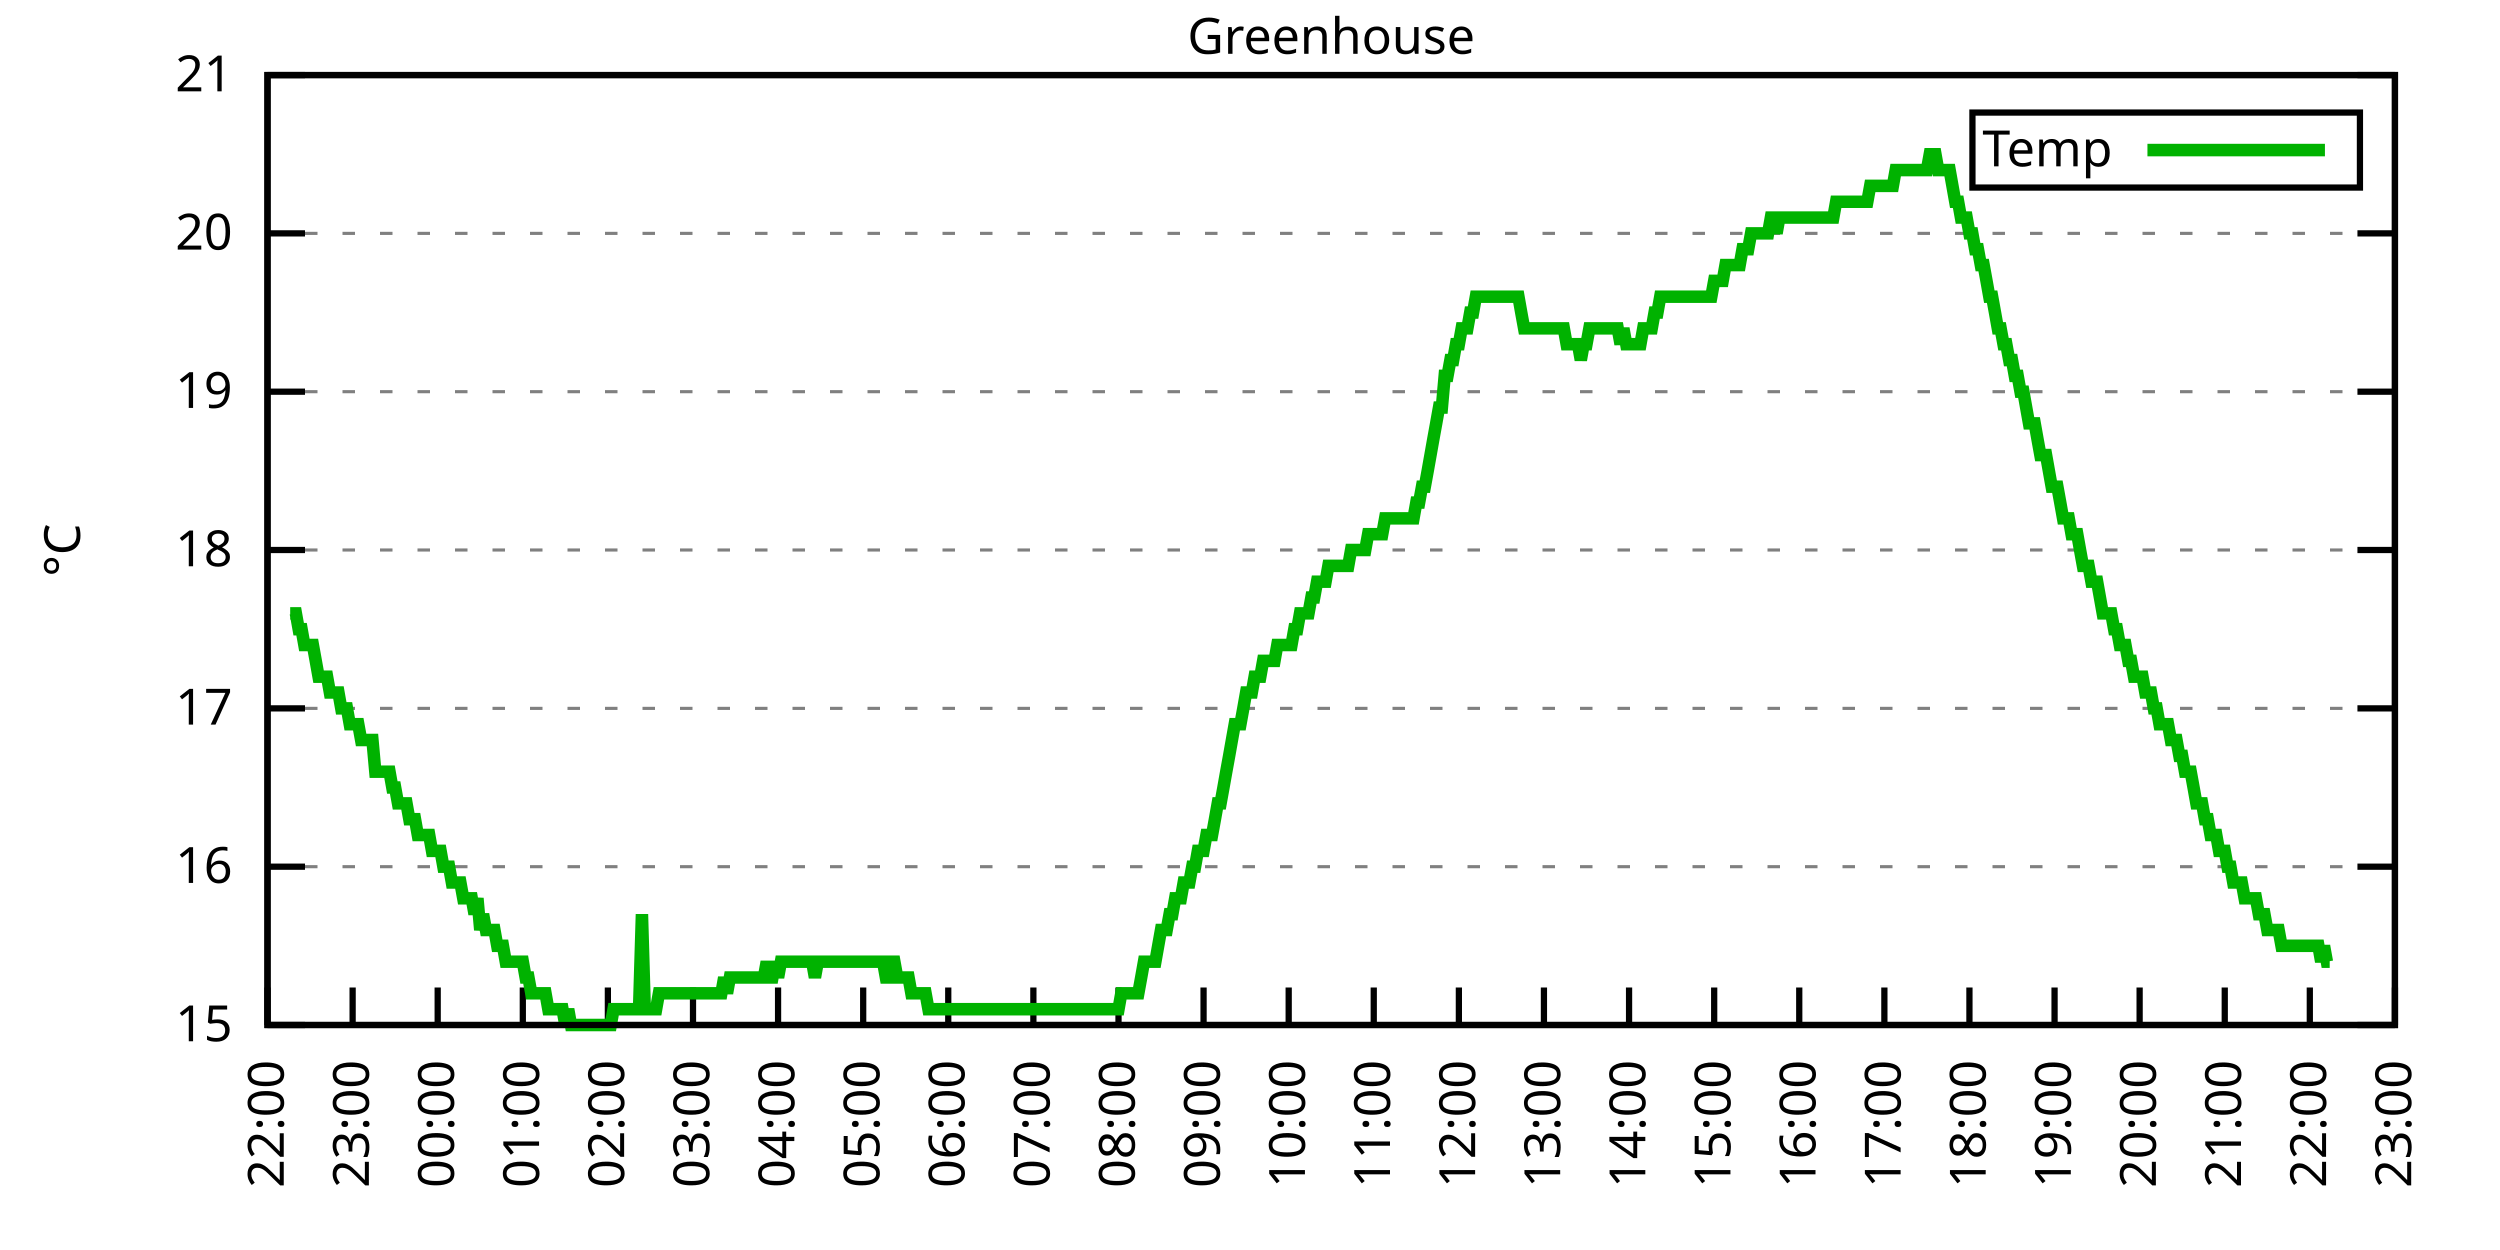
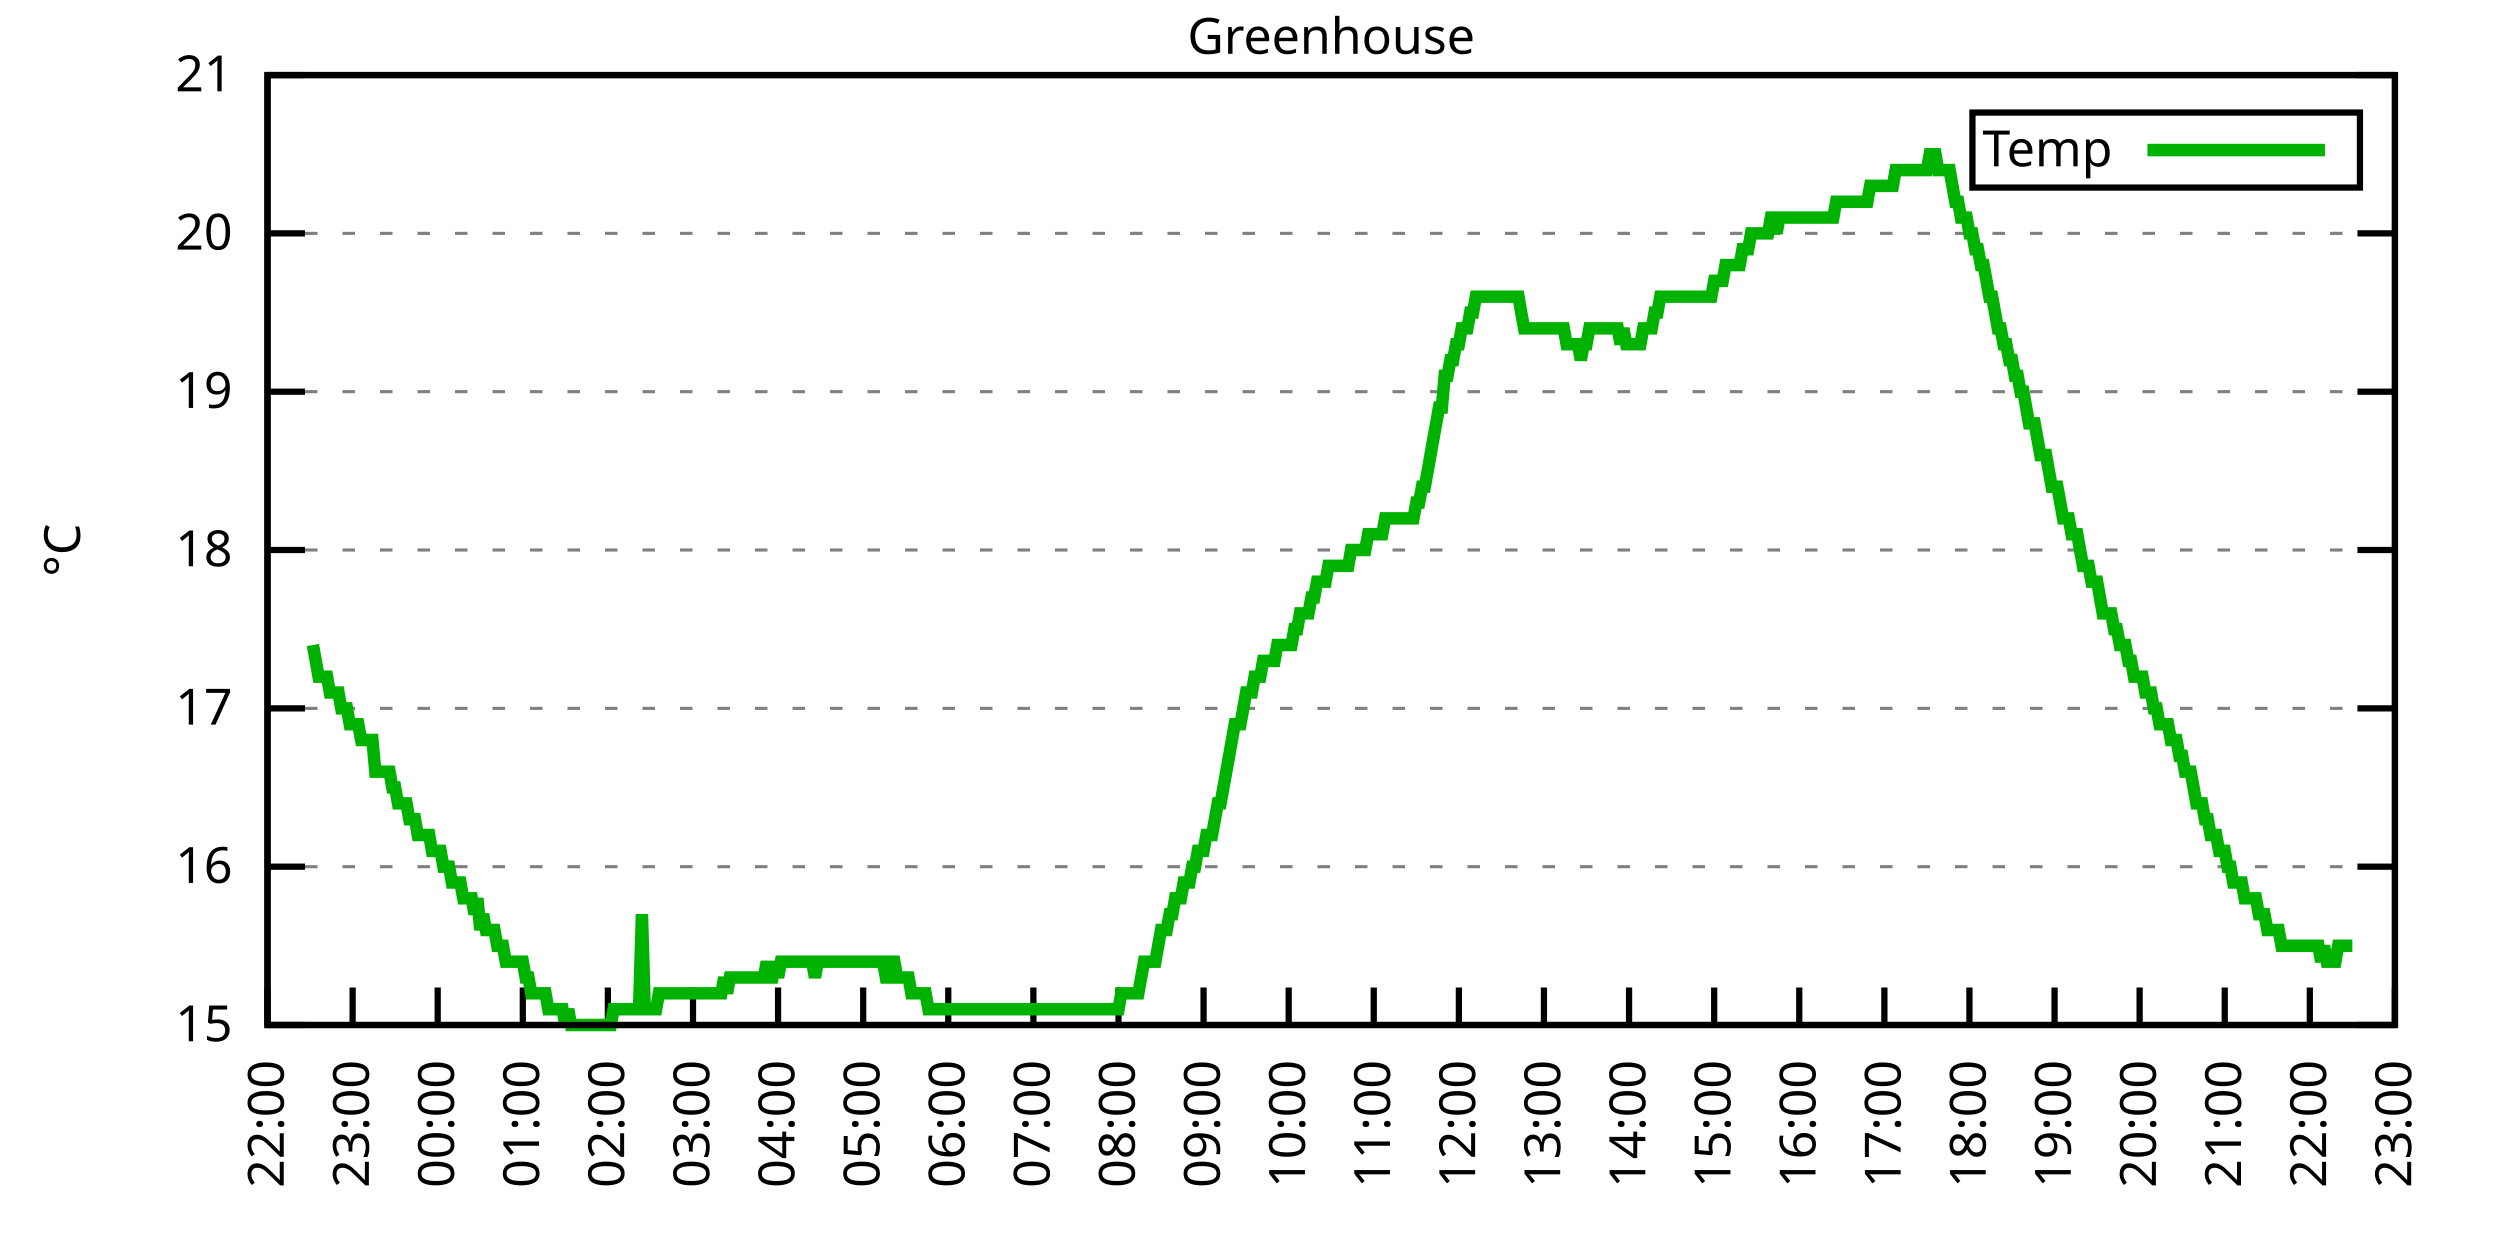
<svg xmlns="http://www.w3.org/2000/svg" xmlns:xlink="http://www.w3.org/1999/xlink" width="400" height="200" viewBox="0 0 400 200">
  <g id="gnuplot_canvas">
    <rect x="0" y="0" width="400" height="200" fill="none" />
    <defs>
      <circle id="gpDot" r="0.5" stroke-width="0.5" stroke="currentColor" />
      <path id="gpPt0" stroke-width="0.333" stroke="currentColor" d="M-1,0 h2 M0,-1 v2" />
      <path id="gpPt1" stroke-width="0.333" stroke="currentColor" d="M-1,-1 L1,1 M1,-1 L-1,1" />
      <path id="gpPt2" stroke-width="0.333" stroke="currentColor" d="M-1,0 L1,0 M0,-1 L0,1 M-1,-1 L1,1 M-1,1 L1,-1" />
      <rect id="gpPt3" stroke-width="0.333" stroke="currentColor" x="-1" y="-1" width="2" height="2" />
      <rect id="gpPt4" stroke-width="0.333" stroke="currentColor" fill="currentColor" x="-1" y="-1" width="2" height="2" />
      <circle id="gpPt5" stroke-width="0.333" stroke="currentColor" cx="0" cy="0" r="1" />
      <use xlink:href="#gpPt5" id="gpPt6" fill="currentColor" stroke="none" />
      <path id="gpPt7" stroke-width="0.333" stroke="currentColor" d="M0,-1.33 L-1.33,0.67 L1.33,0.67 z" />
      <use xlink:href="#gpPt7" id="gpPt8" fill="currentColor" stroke="none" />
      <use xlink:href="#gpPt7" id="gpPt9" stroke="currentColor" transform="rotate(180)" />
      <use xlink:href="#gpPt9" id="gpPt10" fill="currentColor" stroke="none" />
      <use xlink:href="#gpPt3" id="gpPt11" stroke="currentColor" transform="rotate(45)" />
      <use xlink:href="#gpPt11" id="gpPt12" fill="currentColor" stroke="none" />
      <path id="gpPt13" stroke-width="0.333" stroke="currentColor" d="M0,1.330 L1.265,0.411 L0.782,-1.067 L-0.782,-1.076 L-1.265,0.411 z" />
      <use xlink:href="#gpPt13" id="gpPt14" fill="currentColor" stroke="none" />
      <filter id="textbox" filterUnits="objectBoundingBox" x="0" y="0" height="1" width="1">
        <feFlood flood-color="white" flood-opacity="1" result="bgnd" />
        <feComposite in="SourceGraphic" in2="bgnd" operator="atop" />
      </filter>
      <filter id="greybox" filterUnits="objectBoundingBox" x="0" y="0" height="1" width="1">
        <feFlood flood-color="lightgrey" flood-opacity="1" result="grey" />
        <feComposite in="SourceGraphic" in2="grey" operator="atop" />
      </filter>
    </defs>
    <g fill="none" color="white" stroke="currentColor" stroke-width="1.00" stroke-linecap="butt" stroke-linejoin="miter">
</g>
    <g fill="none" color="black" stroke="currentColor" stroke-width="1.00" stroke-linecap="butt" stroke-linejoin="miter">
      <g stroke="none" shape-rendering="crispEdges">
        <polygon fill="rgb(255, 255, 255)" points="42.80,164.00 383.18,164.00 383.18,12.02 42.80,12.02 " />
      </g>
    </g>
    <g fill="none" color="black" stroke="currentColor" stroke-width="1.00" stroke-linecap="butt" stroke-linejoin="miter">
</g>
    <g fill="none" color="black" stroke="black" stroke-width="0.50" stroke-linecap="butt" stroke-linejoin="miter">
</g>
    <g fill="none" color="gray" stroke="currentColor" stroke-width="0.50" stroke-linecap="butt" stroke-linejoin="miter">
      <path stroke="gray" stroke-dasharray="2,4" class="gridline" d="M42.80,164.00 L383.19,164.00  " />
    </g>
    <g fill="none" color="gray" stroke="gray" stroke-width="1.00" stroke-linecap="butt" stroke-linejoin="miter">
</g>
    <g fill="none" color="black" stroke="currentColor" stroke-width="1.00" stroke-linecap="butt" stroke-linejoin="miter">
      <path stroke="black" d="M42.80,164.00 L48.80,164.00 M383.19,164.00 L377.19,164.00  " />
      <g transform="translate(37.20,166.60)" stroke="none" fill="black" font-family="Sans" font-size="8.00" text-anchor="end">
        <text>
          <tspan font-family="Sans"> 15</tspan>
        </text>
      </g>
    </g>
    <g fill="none" color="black" stroke="currentColor" stroke-width="1.00" stroke-linecap="butt" stroke-linejoin="miter">
</g>
    <g fill="none" color="black" stroke="black" stroke-width="0.50" stroke-linecap="butt" stroke-linejoin="miter">
</g>
    <g fill="none" color="gray" stroke="currentColor" stroke-width="0.50" stroke-linecap="butt" stroke-linejoin="miter">
      <path stroke="gray" stroke-dasharray="2,4" class="gridline" d="M42.80,138.67 L383.19,138.67  " />
    </g>
    <g fill="none" color="gray" stroke="gray" stroke-width="1.00" stroke-linecap="butt" stroke-linejoin="miter">
</g>
    <g fill="none" color="black" stroke="currentColor" stroke-width="1.00" stroke-linecap="butt" stroke-linejoin="miter">
      <path stroke="black" d="M42.80,138.67 L48.80,138.67 M383.19,138.67 L377.19,138.67  " />
      <g transform="translate(37.20,141.27)" stroke="none" fill="black" font-family="Sans" font-size="8.00" text-anchor="end">
        <text>
          <tspan font-family="Sans"> 16</tspan>
        </text>
      </g>
    </g>
    <g fill="none" color="black" stroke="currentColor" stroke-width="1.00" stroke-linecap="butt" stroke-linejoin="miter">
</g>
    <g fill="none" color="black" stroke="black" stroke-width="0.50" stroke-linecap="butt" stroke-linejoin="miter">
</g>
    <g fill="none" color="gray" stroke="currentColor" stroke-width="0.50" stroke-linecap="butt" stroke-linejoin="miter">
      <path stroke="gray" stroke-dasharray="2,4" class="gridline" d="M42.80,113.34 L383.19,113.34  " />
    </g>
    <g fill="none" color="gray" stroke="gray" stroke-width="1.00" stroke-linecap="butt" stroke-linejoin="miter">
</g>
    <g fill="none" color="black" stroke="currentColor" stroke-width="1.00" stroke-linecap="butt" stroke-linejoin="miter">
      <path stroke="black" d="M42.80,113.34 L48.80,113.34 M383.19,113.34 L377.19,113.34  " />
      <g transform="translate(37.20,115.94)" stroke="none" fill="black" font-family="Sans" font-size="8.00" text-anchor="end">
        <text>
          <tspan font-family="Sans"> 17</tspan>
        </text>
      </g>
    </g>
    <g fill="none" color="black" stroke="currentColor" stroke-width="1.00" stroke-linecap="butt" stroke-linejoin="miter">
</g>
    <g fill="none" color="black" stroke="black" stroke-width="0.50" stroke-linecap="butt" stroke-linejoin="miter">
</g>
    <g fill="none" color="gray" stroke="currentColor" stroke-width="0.50" stroke-linecap="butt" stroke-linejoin="miter">
      <path stroke="gray" stroke-dasharray="2,4" class="gridline" d="M42.80,88.00 L383.19,88.00  " />
    </g>
    <g fill="none" color="gray" stroke="gray" stroke-width="1.00" stroke-linecap="butt" stroke-linejoin="miter">
</g>
    <g fill="none" color="black" stroke="currentColor" stroke-width="1.00" stroke-linecap="butt" stroke-linejoin="miter">
      <path stroke="black" d="M42.80,88.00 L48.80,88.00 M383.19,88.00 L377.19,88.00  " />
      <g transform="translate(37.20,90.60)" stroke="none" fill="black" font-family="Sans" font-size="8.00" text-anchor="end">
        <text>
          <tspan font-family="Sans"> 18</tspan>
        </text>
      </g>
    </g>
    <g fill="none" color="black" stroke="currentColor" stroke-width="1.00" stroke-linecap="butt" stroke-linejoin="miter">
</g>
    <g fill="none" color="black" stroke="black" stroke-width="0.50" stroke-linecap="butt" stroke-linejoin="miter">
</g>
    <g fill="none" color="gray" stroke="currentColor" stroke-width="0.50" stroke-linecap="butt" stroke-linejoin="miter">
      <path stroke="gray" stroke-dasharray="2,4" class="gridline" d="M42.80,62.67 L383.19,62.67  " />
    </g>
    <g fill="none" color="gray" stroke="gray" stroke-width="1.00" stroke-linecap="butt" stroke-linejoin="miter">
</g>
    <g fill="none" color="black" stroke="currentColor" stroke-width="1.00" stroke-linecap="butt" stroke-linejoin="miter">
      <path stroke="black" d="M42.80,62.67 L48.80,62.67 M383.19,62.67 L377.19,62.67  " />
      <g transform="translate(37.20,65.27)" stroke="none" fill="black" font-family="Sans" font-size="8.00" text-anchor="end">
        <text>
          <tspan font-family="Sans"> 19</tspan>
        </text>
      </g>
    </g>
    <g fill="none" color="black" stroke="currentColor" stroke-width="1.00" stroke-linecap="butt" stroke-linejoin="miter">
</g>
    <g fill="none" color="black" stroke="black" stroke-width="0.50" stroke-linecap="butt" stroke-linejoin="miter">
</g>
    <g fill="none" color="gray" stroke="currentColor" stroke-width="0.50" stroke-linecap="butt" stroke-linejoin="miter">
      <path stroke="gray" stroke-dasharray="2,4" class="gridline" d="M42.80,37.34 L383.19,37.34  " />
    </g>
    <g fill="none" color="gray" stroke="gray" stroke-width="1.00" stroke-linecap="butt" stroke-linejoin="miter">
</g>
    <g fill="none" color="black" stroke="currentColor" stroke-width="1.00" stroke-linecap="butt" stroke-linejoin="miter">
      <path stroke="black" d="M42.80,37.34 L48.80,37.34 M383.19,37.34 L377.19,37.34  " />
      <g transform="translate(37.20,39.94)" stroke="none" fill="black" font-family="Sans" font-size="8.00" text-anchor="end">
        <text>
          <tspan font-family="Sans"> 20</tspan>
        </text>
      </g>
    </g>
    <g fill="none" color="black" stroke="currentColor" stroke-width="1.00" stroke-linecap="butt" stroke-linejoin="miter">
</g>
    <g fill="none" color="black" stroke="black" stroke-width="0.50" stroke-linecap="butt" stroke-linejoin="miter">
</g>
    <g fill="none" color="gray" stroke="currentColor" stroke-width="0.50" stroke-linecap="butt" stroke-linejoin="miter">
      <path stroke="gray" stroke-dasharray="2,4" class="gridline" d="M42.80,12.01 L383.19,12.01  " />
    </g>
    <g fill="none" color="gray" stroke="gray" stroke-width="1.00" stroke-linecap="butt" stroke-linejoin="miter">
</g>
    <g fill="none" color="black" stroke="currentColor" stroke-width="1.00" stroke-linecap="butt" stroke-linejoin="miter">
      <path stroke="black" d="M42.80,12.01 L48.80,12.01 M383.19,12.01 L377.19,12.01  " />
      <g transform="translate(37.20,14.61)" stroke="none" fill="black" font-family="Sans" font-size="8.00" text-anchor="end">
        <text>
          <tspan font-family="Sans"> 21</tspan>
        </text>
      </g>
    </g>
    <g fill="none" color="black" stroke="currentColor" stroke-width="1.00" stroke-linecap="butt" stroke-linejoin="miter">
      <path stroke="black" d="M42.80,164.00 L42.80,158.00  " />
      <g transform="translate(45.40,169.60) rotate(270.00)" stroke="none" fill="black" font-family="Sans" font-size="8.00" text-anchor="end">
        <text>
          <tspan font-family="Sans">22:00</tspan>
        </text>
      </g>
    </g>
    <g fill="none" color="black" stroke="currentColor" stroke-width="1.00" stroke-linecap="butt" stroke-linejoin="miter">
      <path stroke="black" d="M56.42,164.00 L56.42,158.00  " />
      <g transform="translate(59.02,169.60) rotate(270.00)" stroke="none" fill="black" font-family="Sans" font-size="8.00" text-anchor="end">
        <text>
          <tspan font-family="Sans">23:00</tspan>
        </text>
      </g>
    </g>
    <g fill="none" color="black" stroke="currentColor" stroke-width="1.00" stroke-linecap="butt" stroke-linejoin="miter">
      <path stroke="black" d="M70.03,164.00 L70.03,158.00  " />
      <g transform="translate(72.63,169.60) rotate(270.00)" stroke="none" fill="black" font-family="Sans" font-size="8.00" text-anchor="end">
        <text>
          <tspan font-family="Sans">00:00</tspan>
        </text>
      </g>
    </g>
    <g fill="none" color="black" stroke="currentColor" stroke-width="1.00" stroke-linecap="butt" stroke-linejoin="miter">
      <path stroke="black" d="M83.65,164.00 L83.65,158.00  " />
      <g transform="translate(86.25,169.60) rotate(270.00)" stroke="none" fill="black" font-family="Sans" font-size="8.00" text-anchor="end">
        <text>
          <tspan font-family="Sans">01:00</tspan>
        </text>
      </g>
    </g>
    <g fill="none" color="black" stroke="currentColor" stroke-width="1.00" stroke-linecap="butt" stroke-linejoin="miter">
      <path stroke="black" d="M97.26,164.00 L97.26,158.00  " />
      <g transform="translate(99.86,169.60) rotate(270.00)" stroke="none" fill="black" font-family="Sans" font-size="8.00" text-anchor="end">
        <text>
          <tspan font-family="Sans">02:00</tspan>
        </text>
      </g>
    </g>
    <g fill="none" color="black" stroke="currentColor" stroke-width="1.00" stroke-linecap="butt" stroke-linejoin="miter">
      <path stroke="black" d="M110.88,164.00 L110.88,158.00  " />
      <g transform="translate(113.48,169.60) rotate(270.00)" stroke="none" fill="black" font-family="Sans" font-size="8.00" text-anchor="end">
        <text>
          <tspan font-family="Sans">03:00</tspan>
        </text>
      </g>
    </g>
    <g fill="none" color="black" stroke="currentColor" stroke-width="1.00" stroke-linecap="butt" stroke-linejoin="miter">
      <path stroke="black" d="M124.49,164.00 L124.49,158.00  " />
      <g transform="translate(127.09,169.60) rotate(270.00)" stroke="none" fill="black" font-family="Sans" font-size="8.00" text-anchor="end">
        <text>
          <tspan font-family="Sans">04:00</tspan>
        </text>
      </g>
    </g>
    <g fill="none" color="black" stroke="currentColor" stroke-width="1.00" stroke-linecap="butt" stroke-linejoin="miter">
      <path stroke="black" d="M138.11,164.00 L138.11,158.00  " />
      <g transform="translate(140.71,169.60) rotate(270.00)" stroke="none" fill="black" font-family="Sans" font-size="8.00" text-anchor="end">
        <text>
          <tspan font-family="Sans">05:00</tspan>
        </text>
      </g>
    </g>
    <g fill="none" color="black" stroke="currentColor" stroke-width="1.00" stroke-linecap="butt" stroke-linejoin="miter">
      <path stroke="black" d="M151.72,164.00 L151.72,158.00  " />
      <g transform="translate(154.32,169.60) rotate(270.00)" stroke="none" fill="black" font-family="Sans" font-size="8.00" text-anchor="end">
        <text>
          <tspan font-family="Sans">06:00</tspan>
        </text>
      </g>
    </g>
    <g fill="none" color="black" stroke="currentColor" stroke-width="1.00" stroke-linecap="butt" stroke-linejoin="miter">
      <path stroke="black" d="M165.34,164.00 L165.34,158.00  " />
      <g transform="translate(167.94,169.60) rotate(270.00)" stroke="none" fill="black" font-family="Sans" font-size="8.00" text-anchor="end">
        <text>
          <tspan font-family="Sans">07:00</tspan>
        </text>
      </g>
    </g>
    <g fill="none" color="black" stroke="currentColor" stroke-width="1.00" stroke-linecap="butt" stroke-linejoin="miter">
      <path stroke="black" d="M178.96,164.00 L178.96,158.00  " />
      <g transform="translate(181.56,169.60) rotate(270.00)" stroke="none" fill="black" font-family="Sans" font-size="8.00" text-anchor="end">
        <text>
          <tspan font-family="Sans">08:00</tspan>
        </text>
      </g>
    </g>
    <g fill="none" color="black" stroke="currentColor" stroke-width="1.00" stroke-linecap="butt" stroke-linejoin="miter">
      <path stroke="black" d="M192.57,164.00 L192.57,158.00  " />
      <g transform="translate(195.17,169.60) rotate(270.00)" stroke="none" fill="black" font-family="Sans" font-size="8.00" text-anchor="end">
        <text>
          <tspan font-family="Sans">09:00</tspan>
        </text>
      </g>
    </g>
    <g fill="none" color="black" stroke="currentColor" stroke-width="1.00" stroke-linecap="butt" stroke-linejoin="miter">
      <path stroke="black" d="M206.19,164.00 L206.19,158.00  " />
      <g transform="translate(208.79,169.60) rotate(270.00)" stroke="none" fill="black" font-family="Sans" font-size="8.00" text-anchor="end">
        <text>
          <tspan font-family="Sans">10:00</tspan>
        </text>
      </g>
    </g>
    <g fill="none" color="black" stroke="currentColor" stroke-width="1.00" stroke-linecap="butt" stroke-linejoin="miter">
      <path stroke="black" d="M219.80,164.00 L219.80,158.00  " />
      <g transform="translate(222.40,169.60) rotate(270.00)" stroke="none" fill="black" font-family="Sans" font-size="8.00" text-anchor="end">
        <text>
          <tspan font-family="Sans">11:00</tspan>
        </text>
      </g>
    </g>
    <g fill="none" color="black" stroke="currentColor" stroke-width="1.00" stroke-linecap="butt" stroke-linejoin="miter">
      <path stroke="black" d="M233.42,164.00 L233.42,158.00  " />
      <g transform="translate(236.02,169.60) rotate(270.00)" stroke="none" fill="black" font-family="Sans" font-size="8.00" text-anchor="end">
        <text>
          <tspan font-family="Sans">12:00</tspan>
        </text>
      </g>
    </g>
    <g fill="none" color="black" stroke="currentColor" stroke-width="1.00" stroke-linecap="butt" stroke-linejoin="miter">
      <path stroke="black" d="M247.03,164.00 L247.03,158.00  " />
      <g transform="translate(249.63,169.60) rotate(270.00)" stroke="none" fill="black" font-family="Sans" font-size="8.00" text-anchor="end">
        <text>
          <tspan font-family="Sans">13:00</tspan>
        </text>
      </g>
    </g>
    <g fill="none" color="black" stroke="currentColor" stroke-width="1.00" stroke-linecap="butt" stroke-linejoin="miter">
      <path stroke="black" d="M260.65,164.00 L260.65,158.00  " />
      <g transform="translate(263.25,169.60) rotate(270.00)" stroke="none" fill="black" font-family="Sans" font-size="8.00" text-anchor="end">
        <text>
          <tspan font-family="Sans">14:00</tspan>
        </text>
      </g>
    </g>
    <g fill="none" color="black" stroke="currentColor" stroke-width="1.00" stroke-linecap="butt" stroke-linejoin="miter">
      <path stroke="black" d="M274.27,164.00 L274.27,158.00  " />
      <g transform="translate(276.87,169.60) rotate(270.00)" stroke="none" fill="black" font-family="Sans" font-size="8.00" text-anchor="end">
        <text>
          <tspan font-family="Sans">15:00</tspan>
        </text>
      </g>
    </g>
    <g fill="none" color="black" stroke="currentColor" stroke-width="1.00" stroke-linecap="butt" stroke-linejoin="miter">
      <path stroke="black" d="M287.88,164.00 L287.88,158.00  " />
      <g transform="translate(290.48,169.60) rotate(270.00)" stroke="none" fill="black" font-family="Sans" font-size="8.00" text-anchor="end">
        <text>
          <tspan font-family="Sans">16:00</tspan>
        </text>
      </g>
    </g>
    <g fill="none" color="black" stroke="currentColor" stroke-width="1.00" stroke-linecap="butt" stroke-linejoin="miter">
      <path stroke="black" d="M301.50,164.00 L301.50,158.00  " />
      <g transform="translate(304.10,169.60) rotate(270.00)" stroke="none" fill="black" font-family="Sans" font-size="8.00" text-anchor="end">
        <text>
          <tspan font-family="Sans">17:00</tspan>
        </text>
      </g>
    </g>
    <g fill="none" color="black" stroke="currentColor" stroke-width="1.00" stroke-linecap="butt" stroke-linejoin="miter">
      <path stroke="black" d="M315.11,164.00 L315.11,158.00  " />
      <g transform="translate(317.71,169.60) rotate(270.00)" stroke="none" fill="black" font-family="Sans" font-size="8.00" text-anchor="end">
        <text>
          <tspan font-family="Sans">18:00</tspan>
        </text>
      </g>
    </g>
    <g fill="none" color="black" stroke="currentColor" stroke-width="1.00" stroke-linecap="butt" stroke-linejoin="miter">
      <path stroke="black" d="M328.73,164.00 L328.73,158.00  " />
      <g transform="translate(331.33,169.60) rotate(270.00)" stroke="none" fill="black" font-family="Sans" font-size="8.00" text-anchor="end">
        <text>
          <tspan font-family="Sans">19:00</tspan>
        </text>
      </g>
    </g>
    <g fill="none" color="black" stroke="currentColor" stroke-width="1.00" stroke-linecap="butt" stroke-linejoin="miter">
      <path stroke="black" d="M342.34,164.00 L342.34,158.00  " />
      <g transform="translate(344.94,169.60) rotate(270.00)" stroke="none" fill="black" font-family="Sans" font-size="8.00" text-anchor="end">
        <text>
          <tspan font-family="Sans">20:00</tspan>
        </text>
      </g>
    </g>
    <g fill="none" color="black" stroke="currentColor" stroke-width="1.00" stroke-linecap="butt" stroke-linejoin="miter">
      <path stroke="black" d="M355.96,164.00 L355.96,158.00  " />
      <g transform="translate(358.56,169.60) rotate(270.00)" stroke="none" fill="black" font-family="Sans" font-size="8.00" text-anchor="end">
        <text>
          <tspan font-family="Sans">21:00</tspan>
        </text>
      </g>
    </g>
    <g fill="none" color="black" stroke="currentColor" stroke-width="1.00" stroke-linecap="butt" stroke-linejoin="miter">
      <path stroke="black" d="M369.57,164.00 L369.57,158.00  " />
      <g transform="translate(372.17,169.60) rotate(270.00)" stroke="none" fill="black" font-family="Sans" font-size="8.00" text-anchor="end">
        <text>
          <tspan font-family="Sans">22:00</tspan>
        </text>
      </g>
    </g>
    <g fill="none" color="black" stroke="currentColor" stroke-width="1.00" stroke-linecap="butt" stroke-linejoin="miter">
      <path stroke="black" d="M383.19,164.00 L383.19,158.00  " />
      <g transform="translate(385.79,169.60) rotate(270.00)" stroke="none" fill="black" font-family="Sans" font-size="8.00" text-anchor="end">
        <text>
          <tspan font-family="Sans">23:00</tspan>
        </text>
      </g>
    </g>
    <g fill="none" color="black" stroke="currentColor" stroke-width="1.00" stroke-linecap="butt" stroke-linejoin="miter">
</g>
    <g fill="none" color="black" stroke="currentColor" stroke-width="1.00" stroke-linecap="butt" stroke-linejoin="miter">
      <path stroke="black" d="M42.80,12.01 L42.80,164.00 L383.19,164.00 L383.19,12.01 L42.80,12.01 Z  " />
    </g>
    <g fill="none" color="black" stroke="currentColor" stroke-width="1.00" stroke-linecap="butt" stroke-linejoin="miter">
</g>
    <g fill="none" color="black" stroke="currentColor" stroke-width="1.00" stroke-linecap="butt" stroke-linejoin="miter">
      <path stroke="black" d="M315.59,30.01 L315.59,18.01 L377.59,18.01 L377.59,30.01 L315.59,30.01 Z  " />
    </g>
    <g id="Greenhouse_plot_1">
      <g fill="none" color="white" stroke="black" stroke-width="2.00" stroke-linecap="butt" stroke-linejoin="miter">
</g>
      <g fill="none" color="black" stroke="currentColor" stroke-width="2.00" stroke-linecap="butt" stroke-linejoin="miter">
        <g transform="translate(337.99,26.61)" stroke="none" fill="black" font-family="Sans" font-size="8.00" text-anchor="end">
          <text>
            <tspan font-family="Sans">Temp</tspan>
          </text>
        </g>
      </g>
      <g fill="none" color="black" stroke="currentColor" stroke-width="2.00" stroke-linecap="butt" stroke-linejoin="miter">
-         <path stroke="rgb(  0, 178,   0)" d="M343.59,24.01 L371.99,24.01 M46.43,98.14 L46.88,98.14 L47.34,98.14 L47.79,100.67 L48.25,100.67 L48.70,103.20   L49.15,103.20 L49.61,103.20 L50.06,103.20 L50.52,105.74 L50.97,108.27 L51.42,108.27 L51.88,108.27 L52.33,108.27   L52.78,110.80 L53.24,110.80 L53.69,110.80 L54.15,110.80 L54.60,113.34 L55.05,113.34 L55.51,113.34 L55.96,115.87   L56.42,115.87 L56.87,115.87 L57.32,115.87 L57.78,118.40 L58.23,118.40 L58.68,118.40 L59.14,118.40 L59.59,118.40   L60.05,123.47 L60.50,123.47 L60.95,123.47 L61.41,123.47 L61.86,123.47 L62.32,123.47 L62.77,126.00 L63.22,126.00   L63.68,128.54 L64.13,128.54 L64.58,128.54 L65.04,128.54 L65.49,131.07 L65.95,131.07 L66.40,131.07 L66.85,133.60   L67.31,133.60 L67.76,133.60 L68.22,133.60 L68.67,133.60 L69.12,136.14 L69.58,136.14 L70.03,136.14 L70.49,136.14   L70.94,138.67 L71.39,138.67 L71.85,138.67 L72.30,141.20 L72.75,141.20 L73.21,141.20 L73.66,141.20 L74.12,143.73   L74.57,143.73 L75.02,143.73 L75.48,143.73 L75.93,146.27 L76.39,143.73 L76.84,148.80 L77.29,146.27 L77.75,148.80   L78.20,148.80 L78.65,148.80 L79.11,148.80 L79.56,151.33 L80.02,151.33 L80.47,151.33 L80.92,153.87 L81.38,153.87   L81.83,153.87 L82.29,153.87 L82.74,153.87 L83.19,153.87 L83.65,153.87 L84.10,156.40 L84.55,156.40 L85.01,158.93   L85.46,158.93 L85.92,158.93 L86.37,158.93 L86.82,158.93 L87.28,158.93 L87.73,161.47 L88.19,161.47 L88.64,161.47   L89.09,161.47 L89.55,161.47 L90.00,161.47 L90.45,164.00 L90.91,161.47 L91.36,164.00 L91.82,164.00 L92.27,164.00   L92.72,164.00 L93.18,164.00 L93.63,164.00 L94.09,164.00 L94.54,164.00 L94.99,164.00 L95.45,164.00 L95.90,164.00   L96.35,164.00 L96.81,164.00 L97.26,164.00 L97.72,164.00 L98.17,161.47 L98.62,161.47 L99.08,161.47 L99.53,161.47   L99.99,161.47 L100.44,161.47 L100.89,161.47 L101.35,161.47 L101.80,161.47 L102.25,161.47 L102.71,146.27 L103.16,161.47   L103.62,161.47 L104.07,161.47 L104.52,161.47 L104.98,161.47 L105.43,158.93 L105.89,158.93 L106.34,158.93 L106.79,158.93   L107.25,158.93 L107.70,158.93 L108.15,158.93 L108.61,158.93 L109.06,158.93 L109.52,158.93 L109.97,158.93 L110.42,158.93   L110.88,158.93 L111.33,158.93 L111.79,158.93 L112.24,158.93 L112.69,158.93 L113.15,158.93 L113.60,158.93 L114.05,158.93   L114.51,158.93 L114.96,158.93 L115.42,158.93 L115.87,156.40 L116.32,158.93 L116.78,156.40 L117.23,156.40 L117.69,156.40   L118.14,156.40 L118.59,156.40 L119.05,156.40 L119.50,156.40 L119.96,156.40 L120.41,156.40 L120.86,156.40 L121.32,156.40   L121.77,156.40 L122.22,156.40 L122.68,153.87 L123.13,156.40 L123.59,156.40 L124.04,153.87 L124.49,156.40 L124.95,153.87   L125.40,153.87 L125.86,153.87 L126.31,153.87 L126.76,153.87 L127.22,153.87 L127.67,153.87 L128.12,153.87 L128.58,153.87   L129.03,153.87 L129.49,153.87 L129.94,153.87 L130.39,156.40 L130.85,153.87 L131.30,153.87 L131.76,153.87 L132.21,153.87   L132.66,153.87 L133.12,153.87 L133.57,153.87 L134.02,153.87 L134.48,153.87 L134.93,153.87 L135.39,153.87 L135.84,153.87   L136.29,153.87 L136.75,153.87 L137.20,153.87 L137.66,153.87 L138.11,153.87 L138.56,153.87 L139.02,153.87 L139.47,153.87   L139.92,153.87 L140.38,153.87 L140.83,153.87 L141.29,153.87 L141.74,156.40 L142.19,156.40 L142.65,153.87 L143.10,153.87   L143.56,156.40 L144.01,156.40 L144.46,156.40 L144.92,156.40 L145.37,156.40 L145.82,158.93 L146.28,158.93 L146.73,158.93   L147.19,158.93 L147.64,158.93 L148.09,158.93 L148.55,161.47 L149.00,161.47 L149.46,161.47 L149.91,161.47 L150.36,161.47   L150.82,161.47 L151.27,161.47 L151.72,161.47 L152.18,161.47 L152.63,161.47 L153.09,161.47 L153.54,161.47 L153.99,161.47   L154.45,161.47 L154.90,161.47 L155.36,161.47 L155.81,161.47 L156.26,161.47 L156.72,161.47 L157.17,161.47 L157.62,161.47   L158.08,161.47 L158.53,161.47 L158.99,161.47 L159.44,161.47 L159.89,161.47 L160.35,161.47 L160.80,161.47 L161.26,161.47   L161.71,161.47 L162.16,161.47 L162.62,161.47 L163.07,161.47 L163.52,161.47 L163.98,161.47 L164.43,161.47 L164.89,161.47   L165.34,161.47 L165.79,161.47 L166.25,161.47 L166.70,161.47 L167.16,161.47 L167.61,161.47 L168.06,161.47 L168.52,161.47   L168.97,161.47 L169.43,161.47 L169.88,161.47 L170.33,161.47 L170.79,161.47 L171.24,161.47 L171.69,161.47 L172.15,161.47   L172.60,161.47 L173.06,161.47 L173.51,161.47 L173.96,161.47 L174.42,161.47 L174.87,161.47 L175.33,161.47 L175.78,161.47   L176.23,161.47 L176.69,161.47 L177.14,161.47 L177.59,161.47 L178.05,161.47 L178.50,161.47 L178.96,161.47 L179.41,158.93   L179.86,158.93 L180.32,158.93 L180.77,158.93 L181.23,158.93 L181.68,158.93 L182.13,158.93 L182.59,156.40 L183.04,153.87   L183.49,153.87 L183.95,153.87 L184.40,153.87 L184.86,153.87 L185.31,151.33 L185.76,148.80 L186.22,148.80 L186.67,148.80   L187.13,146.27 L187.58,146.27 L188.03,143.73 L188.49,143.73 L188.94,143.73 L189.39,141.20 L189.85,141.20 L190.30,141.20   L190.76,138.67 L191.21,138.67 L191.66,136.14 L192.12,136.14 L192.57,136.14 L193.03,133.60 L193.48,133.60 L193.93,133.60   L194.39,131.07 L194.84,128.54 L195.29,128.54 L195.75,126.00 L196.20,123.47 L196.66,120.94 L197.11,118.40 L197.56,115.87   L198.02,115.87 L198.47,115.87 L198.93,113.34 L199.38,110.80 L199.83,110.80 L200.29,110.80 L200.74,108.27 L201.19,108.27   L201.65,108.27 L202.10,105.74 L202.56,105.74 L203.01,105.74 L203.46,105.74 L203.92,105.74 L204.37,103.20 L204.83,103.20   L205.28,103.20 L205.73,103.20 L206.19,103.20 L206.64,103.20 L207.09,100.67 L207.55,100.67 L208.00,98.14 L208.46,98.14   L208.91,98.14 L209.36,98.14 L209.82,95.60 L210.27,95.60 L210.73,93.07 L211.18,93.07 L211.63,93.07 L212.09,93.07   L212.54,90.54 L213.00,90.54 L213.45,90.54 L213.90,90.54 L214.36,90.54 L214.81,90.54 L215.26,90.54 L215.72,90.54   L216.17,88.00 L216.63,88.00 L217.08,88.00 L217.53,88.00 L217.99,88.00 L218.44,88.00 L218.90,85.47 L219.35,85.47   L219.80,85.47 L220.26,85.47 L220.71,85.47 L221.16,85.47 L221.62,82.94 L222.07,82.94 L222.53,82.94 L222.98,82.94   L223.43,82.94 L223.89,82.94 L224.34,82.94 L224.80,82.94 L225.25,82.94 L225.70,82.94 L226.16,82.94 L226.61,80.41   L227.06,80.41 L227.52,77.87 L227.97,77.87 L228.43,75.34 L228.88,72.81 L229.33,70.27 L229.79,67.74 L230.24,65.21   L230.70,65.21 L231.15,60.14 L231.60,60.14 L232.06,57.61 L232.51,57.61 L232.96,55.07 L233.42,55.07 L233.87,52.54   L234.33,52.54 L234.78,52.54 L235.23,50.01 L235.69,50.01 L236.14,47.47 L236.60,47.47 L237.05,47.47 L237.50,47.47   L237.96,47.47 L238.41,47.47 L238.86,47.47 L239.32,47.47 L239.77,47.47 L240.23,47.47 L240.68,47.47 L241.13,47.47   L241.59,47.47 L242.04,47.47 L242.50,47.47 L242.95,47.47 L243.40,50.01 L243.86,52.54 L244.31,52.54 L244.76,52.54   L245.22,52.54 L245.67,52.54 L246.13,52.54 L246.58,52.54 L247.03,52.54 L247.49,52.54 L247.94,52.54 L248.40,52.54   L248.85,52.54 L249.30,52.54 L249.76,52.54 L250.21,52.54 L250.66,55.07 L251.12,55.07 L251.57,55.07 L252.03,55.07   L252.48,55.07 L252.93,57.61 L253.39,55.07 L253.84,55.07 L254.30,52.54 L254.75,52.54 L255.20,52.54 L255.66,52.54   L256.11,52.54 L256.56,52.54 L257.02,52.54 L257.47,52.54 L257.93,52.54 L258.38,52.54 L258.83,52.54 L259.29,55.07   L259.74,52.54 L260.20,55.07 L260.65,55.07 L261.10,55.07 L261.56,55.07 L262.01,55.07 L262.47,55.07 L262.92,52.54   L263.37,52.54 L263.83,52.54 L264.28,52.54 L264.73,50.01 L265.19,50.01 L265.64,47.47 L266.10,47.47 L266.55,47.47   L267.00,47.47 L267.46,47.47 L267.91,47.47 L268.37,47.47 L268.82,47.47 L269.27,47.47 L269.73,47.47 L270.18,47.47   L270.63,47.47 L271.09,47.47 L271.54,47.47 L272.00,47.47 L272.45,47.47 L272.90,47.47 L273.36,47.47 L273.81,47.47   L274.27,44.94 L274.72,44.94 L275.17,44.94 L275.63,44.94 L276.08,42.41 L276.53,42.41 L276.99,42.41 L277.44,42.41   L277.90,42.41 L278.35,42.41 L278.80,39.87 L279.26,39.87 L279.71,39.87 L280.17,37.34 L280.62,37.34 L281.07,37.34   L281.53,37.34 L281.98,37.34 L282.43,37.34 L282.89,37.34 L283.34,34.81 L283.80,34.81 L284.25,37.34 L284.70,34.81   L285.16,34.81 L285.61,34.81 L286.07,34.81 L286.52,34.81 L286.97,34.81 L287.43,34.81 L287.88,34.81 L288.33,34.81   L288.79,34.81 L289.24,34.81 L289.70,34.81 L290.15,34.81 L290.60,34.81 L291.06,34.81 L291.51,34.81 L291.97,34.81   L292.42,34.81 L292.87,34.81 L293.33,34.81 L293.78,32.28 L294.23,32.28 L294.69,32.28 L295.14,32.28 L295.60,32.28   L296.05,32.28 L296.50,32.28 L296.96,32.28 L297.41,32.28 L297.87,32.28 L298.32,32.28 L298.77,32.28 L299.23,29.74   L299.68,29.74 L300.13,29.74 L300.59,29.74 L301.04,29.74 L301.50,29.74 L301.95,29.74 L302.40,29.74 L302.86,29.74   L303.31,27.21 L303.77,27.21 L304.22,27.21 L304.67,27.21 L305.13,27.21 L305.58,27.21 L306.03,27.21 L306.49,27.21   L306.94,27.21 L307.40,27.21 L307.85,27.21 L308.30,27.21 L308.76,24.68 L309.21,24.68 L309.67,24.68 L310.12,27.21   L310.57,27.21 L311.03,27.21 L311.48,27.21 L311.94,27.21 L312.39,29.74 L312.84,32.28 L313.30,32.28 L313.75,34.81   L314.20,34.81 L314.66,34.81 L315.11,37.34 L315.57,37.34 L316.02,39.87 L316.47,39.87 L316.93,42.41 L317.38,42.41   L317.84,44.94 L318.29,47.47 L318.74,47.47 L319.20,50.01 L319.65,52.54 L320.10,52.54 L320.56,55.07 L321.01,55.07   L321.47,57.61 L321.92,57.61 L322.37,60.14 L322.83,60.14 L323.28,62.67 L323.74,62.67 L324.19,65.21 L324.64,67.74   L325.10,67.74 L325.55,67.74 L326.00,70.27 L326.46,72.81 L326.91,72.81 L327.37,72.81 L327.82,75.34 L328.27,77.87   L328.73,77.87 L329.18,77.87 L329.64,80.41 L330.09,82.94 L330.54,82.94 L331.00,82.94 L331.45,85.47 L331.90,85.47   L332.36,85.47 L332.81,88.00 L333.27,90.54 L333.72,90.54 L334.17,90.54 L334.63,93.07 L335.08,93.07 L335.54,93.07   L335.99,95.60 L336.44,98.14 L336.90,98.14 L337.35,98.14 L337.80,98.14 L338.26,100.67 L338.71,100.67 L339.17,103.20   L339.62,103.20 L340.07,103.20 L340.53,105.74 L340.98,105.74 L341.44,108.27 L341.89,108.27 L342.34,108.27 L342.80,108.27   L343.25,110.80 L343.70,110.80 L344.16,110.80 L344.61,113.34 L345.07,113.34 L345.52,115.87 L345.97,115.87 L346.43,115.87   L346.88,115.87 L347.34,118.40 L347.79,118.40 L348.24,118.40 L348.70,120.94 L349.15,120.94 L349.60,123.47 L350.06,123.47   L350.51,123.47 L350.97,126.00 L351.42,128.54 L351.87,128.54 L352.33,128.54 L352.78,131.07 L353.24,131.07 L353.69,133.60   L354.14,133.60 L354.60,133.60 L355.05,136.14 L355.50,136.14 L355.96,136.14 L356.41,138.67 L356.87,138.67 L357.32,141.20   L357.77,141.20 L358.23,141.20 L358.68,141.20 L359.14,143.73 L359.59,143.73 L360.04,143.73 L360.50,143.73 L360.95,143.73   L361.41,146.27 L361.86,146.27 L362.31,146.27 L362.77,148.80 L363.22,148.80 L363.67,148.80 L364.13,148.80 L364.58,148.80   L365.04,151.33 L365.49,151.33 L365.94,151.33 L366.40,151.33 L366.85,151.33 L367.31,151.33 L367.76,151.33 L368.21,151.33   L368.67,151.33 L369.12,151.33 L369.57,151.33 L370.03,151.33 L370.48,151.33 L370.94,151.33 L371.39,153.87 L371.84,151.33   L372.30,153.87 L372.75,153.87  " />
+         <path stroke="rgb(  0, 178,   0)" d="M343.59,24.01 L371.99,24.01 M50.06,103.20 L50.52,105.74 L50.97,108.27 L51.42,108.27 L51.88,108.27 L52.33,108.27   L52.78,110.80 L53.24,110.80 L53.69,110.80 L54.15,110.80 L54.60,113.34 L55.05,113.34 L55.51,113.34 L55.96,115.87   L56.42,115.87 L56.87,115.87 L57.32,115.87 L57.78,118.40 L58.23,118.40 L58.68,118.40 L59.14,118.40 L59.59,118.40   L60.05,123.47 L60.50,123.47 L60.95,123.47 L61.41,123.47 L61.86,123.47 L62.32,123.47 L62.77,126.00 L63.22,126.00   L63.68,128.54 L64.13,128.54 L64.58,128.54 L65.04,128.54 L65.49,131.07 L65.95,131.07 L66.40,131.07 L66.85,133.60   L67.31,133.60 L67.76,133.60 L68.22,133.60 L68.67,133.60 L69.12,136.14 L69.58,136.14 L70.03,136.14 L70.49,136.14   L70.94,138.67 L71.39,138.67 L71.85,138.67 L72.30,141.20 L72.75,141.20 L73.21,141.20 L73.66,141.20 L74.12,143.73   L74.57,143.73 L75.02,143.73 L75.48,143.73 L75.93,146.27 L76.39,143.73 L76.84,148.80 L77.29,146.27 L77.75,148.80   L78.20,148.80 L78.65,148.80 L79.11,148.80 L79.56,151.33 L80.02,151.33 L80.47,151.33 L80.92,153.87 L81.38,153.87   L81.83,153.87 L82.29,153.87 L82.74,153.87 L83.19,153.87 L83.65,153.87 L84.10,156.40 L84.55,156.40 L85.01,158.93   L85.46,158.93 L85.92,158.93 L86.37,158.93 L86.82,158.93 L87.28,158.93 L87.73,161.47 L88.19,161.47 L88.64,161.47   L89.09,161.47 L89.55,161.47 L90.00,161.47 L90.45,164.00 L90.91,161.47 L91.36,164.00 L91.82,164.00 L92.27,164.00   L92.72,164.00 L93.18,164.00 L93.63,164.00 L94.09,164.00 L94.54,164.00 L94.99,164.00 L95.45,164.00 L95.90,164.00   L96.35,164.00 L96.81,164.00 L97.26,164.00 L97.72,164.00 L98.17,161.47 L98.62,161.47 L99.08,161.47 L99.53,161.47   L99.99,161.47 L100.44,161.47 L100.89,161.47 L101.35,161.47 L101.80,161.47 L102.25,161.47 L102.71,146.27 L103.16,161.47   L103.62,161.47 L104.07,161.47 L104.52,161.47 L104.98,161.47 L105.43,158.93 L105.89,158.93 L106.34,158.93 L106.79,158.93   L107.25,158.93 L107.70,158.93 L108.15,158.93 L108.61,158.93 L109.06,158.93 L109.52,158.93 L109.97,158.93 L110.42,158.93   L110.88,158.93 L111.33,158.93 L111.79,158.93 L112.24,158.93 L112.69,158.93 L113.15,158.93 L113.60,158.93 L114.05,158.93   L114.51,158.93 L114.96,158.93 L115.42,158.93 L115.87,156.40 L116.32,158.93 L116.78,156.40 L117.23,156.40 L117.69,156.40   L118.14,156.40 L118.59,156.40 L119.05,156.40 L119.50,156.40 L119.96,156.40 L120.41,156.40 L120.86,156.40 L121.32,156.40   L121.77,156.40 L122.22,156.40 L122.68,153.87 L123.13,156.40 L123.59,156.40 L124.04,153.87 L124.49,156.40 L124.95,153.87   L125.40,153.87 L125.86,153.87 L126.31,153.87 L126.76,153.87 L127.22,153.87 L127.67,153.87 L128.12,153.87 L128.58,153.87   L129.03,153.87 L129.49,153.87 L129.94,153.87 L130.39,156.40 L130.85,153.87 L131.30,153.87 L131.76,153.87 L132.21,153.87   L132.66,153.87 L133.12,153.87 L133.57,153.87 L134.02,153.87 L134.48,153.87 L134.93,153.87 L135.39,153.87 L135.84,153.87   L136.29,153.87 L136.75,153.87 L137.20,153.87 L137.66,153.87 L138.11,153.87 L138.56,153.87 L139.02,153.87 L139.47,153.87   L139.92,153.87 L140.38,153.87 L140.83,153.87 L141.29,153.87 L141.74,156.40 L142.19,156.40 L142.65,153.87 L143.10,153.87   L143.56,156.40 L144.01,156.40 L144.46,156.40 L144.92,156.40 L145.37,156.40 L145.82,158.93 L146.28,158.93 L146.73,158.93   L147.19,158.93 L147.64,158.93 L148.09,158.93 L148.55,161.47 L149.00,161.47 L149.46,161.47 L149.91,161.47 L150.36,161.47   L150.82,161.47 L151.27,161.47 L151.72,161.47 L152.18,161.47 L152.63,161.47 L153.09,161.47 L153.54,161.47 L153.99,161.47   L154.45,161.47 L154.90,161.47 L155.36,161.47 L155.81,161.47 L156.26,161.47 L156.72,161.47 L157.17,161.47 L157.62,161.47   L158.08,161.47 L158.53,161.47 L158.99,161.47 L159.44,161.47 L159.89,161.47 L160.35,161.47 L160.80,161.47 L161.26,161.47   L161.71,161.47 L162.16,161.47 L162.62,161.47 L163.07,161.47 L163.52,161.47 L163.98,161.47 L164.43,161.47 L164.89,161.47   L165.34,161.47 L165.79,161.47 L166.25,161.47 L166.70,161.47 L167.16,161.47 L167.61,161.47 L168.06,161.47 L168.52,161.47   L168.97,161.47 L169.43,161.47 L169.88,161.47 L170.33,161.47 L170.79,161.47 L171.24,161.47 L171.69,161.47 L172.15,161.47   L172.60,161.47 L173.06,161.47 L173.51,161.47 L173.96,161.47 L174.42,161.47 L174.87,161.47 L175.33,161.47 L175.78,161.47   L176.23,161.47 L176.69,161.47 L177.14,161.47 L177.59,161.47 L178.05,161.47 L178.50,161.47 L178.96,161.47 L179.41,158.93   L179.86,158.93 L180.32,158.93 L180.77,158.93 L181.23,158.93 L181.68,158.93 L182.13,158.93 L182.59,156.40 L183.04,153.87   L183.49,153.87 L183.95,153.87 L184.40,153.87 L184.86,153.87 L185.31,151.33 L185.76,148.80 L186.22,148.80 L186.67,148.80   L187.13,146.27 L187.58,146.27 L188.03,143.73 L188.49,143.73 L188.94,143.73 L189.39,141.20 L189.85,141.20 L190.30,141.20   L190.76,138.67 L191.21,138.67 L191.66,136.14 L192.12,136.14 L192.57,136.14 L193.03,133.60 L193.48,133.60 L193.93,133.60   L194.39,131.07 L194.84,128.54 L195.29,128.54 L195.75,126.00 L196.20,123.47 L196.66,120.94 L197.11,118.40 L197.56,115.87   L198.02,115.87 L198.47,115.87 L198.93,113.34 L199.38,110.80 L199.83,110.80 L200.29,110.80 L200.74,108.27 L201.19,108.27   L201.65,108.27 L202.10,105.74 L202.56,105.74 L203.01,105.74 L203.46,105.74 L203.92,105.74 L204.37,103.20 L204.83,103.20   L205.28,103.20 L205.73,103.20 L206.19,103.20 L206.64,103.20 L207.09,100.67 L207.55,100.67 L208.00,98.14 L208.46,98.14   L208.91,98.14 L209.36,98.14 L209.82,95.60 L210.27,95.60 L210.73,93.07 L211.18,93.07 L211.63,93.07 L212.09,93.07   L212.54,90.54 L213.00,90.54 L213.45,90.54 L213.90,90.54 L214.36,90.54 L214.81,90.54 L215.26,90.54 L215.72,90.54   L216.17,88.00 L216.63,88.00 L217.08,88.00 L217.53,88.00 L217.99,88.00 L218.44,88.00 L218.90,85.47 L219.35,85.47   L219.80,85.47 L220.26,85.47 L220.71,85.47 L221.16,85.47 L221.62,82.94 L222.07,82.94 L222.53,82.94 L222.98,82.94   L223.43,82.94 L223.89,82.94 L224.34,82.94 L224.80,82.94 L225.25,82.94 L225.70,82.94 L226.16,82.94 L226.61,80.41   L227.06,80.41 L227.52,77.87 L227.97,77.87 L228.43,75.34 L228.88,72.81 L229.33,70.27 L229.79,67.74 L230.24,65.21   L230.70,65.21 L231.15,60.14 L231.60,60.14 L232.06,57.61 L232.51,57.61 L232.96,55.07 L233.42,55.07 L233.87,52.54   L234.33,52.54 L234.78,52.54 L235.23,50.01 L235.69,50.01 L236.14,47.47 L236.60,47.47 L237.05,47.47 L237.50,47.47   L237.96,47.47 L238.41,47.47 L238.86,47.47 L239.32,47.47 L239.77,47.47 L240.23,47.47 L240.68,47.47 L241.13,47.47   L241.59,47.47 L242.04,47.47 L242.50,47.47 L242.95,47.47 L243.40,50.01 L243.86,52.54 L244.31,52.54 L244.76,52.54   L245.22,52.54 L245.67,52.54 L246.13,52.54 L246.58,52.54 L247.03,52.54 L247.49,52.54 L247.94,52.54 L248.40,52.54   L248.85,52.54 L249.30,52.54 L249.76,52.54 L250.21,52.54 L250.66,55.07 L251.12,55.07 L251.57,55.07 L252.03,55.07   L252.48,55.07 L252.93,57.61 L253.39,55.07 L253.84,55.07 L254.30,52.54 L254.75,52.54 L255.20,52.54 L255.66,52.54   L256.11,52.54 L256.56,52.54 L257.02,52.54 L257.47,52.54 L257.93,52.54 L258.38,52.54 L258.83,52.54 L259.29,55.07   L259.74,52.54 L260.20,55.07 L260.65,55.07 L261.10,55.07 L261.56,55.07 L262.01,55.07 L262.47,55.07 L262.92,52.54   L263.37,52.54 L263.83,52.54 L264.28,52.54 L264.73,50.01 L265.19,50.01 L265.64,47.47 L266.10,47.47 L266.55,47.47   L267.00,47.47 L267.46,47.47 L267.91,47.47 L268.37,47.47 L268.82,47.47 L269.27,47.47 L269.73,47.47 L270.18,47.47   L270.63,47.47 L271.09,47.47 L271.54,47.47 L272.00,47.47 L272.45,47.47 L272.90,47.47 L273.36,47.47 L273.81,47.47   L274.27,44.94 L274.72,44.94 L275.17,44.94 L275.63,44.94 L276.08,42.41 L276.53,42.41 L276.99,42.41 L277.44,42.41   L277.90,42.41 L278.35,42.41 L278.80,39.87 L279.26,39.87 L279.71,39.87 L280.17,37.34 L280.62,37.34 L281.07,37.34   L281.53,37.34 L281.98,37.34 L282.43,37.34 L282.89,37.34 L283.34,34.81 L283.80,34.81 L284.25,37.34 L284.70,34.81   L285.16,34.81 L285.61,34.81 L286.07,34.81 L286.52,34.81 L286.97,34.81 L287.43,34.81 L287.88,34.81 L288.33,34.81   L288.79,34.81 L289.24,34.81 L289.70,34.81 L290.15,34.81 L290.60,34.81 L291.06,34.81 L291.51,34.81 L291.97,34.81   L292.42,34.81 L292.87,34.81 L293.33,34.81 L293.78,32.28 L294.23,32.28 L294.69,32.28 L295.14,32.28 L295.60,32.28   L296.05,32.28 L296.50,32.28 L296.96,32.28 L297.41,32.28 L297.87,32.28 L298.32,32.28 L298.77,32.28 L299.23,29.74   L299.68,29.74 L300.13,29.74 L300.59,29.74 L301.04,29.74 L301.50,29.74 L301.95,29.74 L302.40,29.74 L302.86,29.74   L303.31,27.21 L303.77,27.21 L304.22,27.21 L304.67,27.21 L305.13,27.21 L305.58,27.21 L306.03,27.21 L306.49,27.21   L306.94,27.21 L307.40,27.21 L307.85,27.21 L308.30,27.21 L308.76,24.68 L309.21,24.68 L309.67,24.68 L310.12,27.21   L310.57,27.21 L311.03,27.21 L311.48,27.21 L311.94,27.21 L312.39,29.74 L312.84,32.28 L313.30,32.28 L313.75,34.81   L314.20,34.81 L314.66,34.81 L315.11,37.34 L315.57,37.34 L316.02,39.87 L316.47,39.87 L316.93,42.41 L317.38,42.41   L317.84,44.94 L318.29,47.47 L318.74,47.47 L319.20,50.01 L319.65,52.54 L320.10,52.54 L320.56,55.07 L321.01,55.07   L321.47,57.61 L321.92,57.61 L322.37,60.14 L322.83,60.14 L323.28,62.67 L323.74,62.67 L324.19,65.21 L324.64,67.74   L325.10,67.74 L325.55,67.74 L326.00,70.27 L326.46,72.81 L326.91,72.81 L327.37,72.81 L327.82,75.34 L328.27,77.87   L328.73,77.87 L329.18,77.87 L329.64,80.41 L330.09,82.94 L330.54,82.94 L331.00,82.94 L331.45,85.47 L331.90,85.47   L332.36,85.47 L332.81,88.00 L333.27,90.54 L333.72,90.54 L334.17,90.54 L334.63,93.07 L335.08,93.07 L335.54,93.07   L335.99,95.60 L336.44,98.14 L336.90,98.14 L337.35,98.14 L337.80,98.14 L338.26,100.67 L338.71,100.67 L339.17,103.20   L339.62,103.20 L340.07,103.20 L340.53,105.74 L340.98,105.74 L341.44,108.27 L341.89,108.27 L342.34,108.27 L342.80,108.27   L343.25,110.80 L343.70,110.80 L344.16,110.80 L344.61,113.34 L345.07,113.34 L345.52,115.87 L345.97,115.87 L346.43,115.87   L346.88,115.87 L347.34,118.40 L347.79,118.40 L348.24,118.40 L348.70,120.94 L349.15,120.94 L349.60,123.47 L350.06,123.47   L350.51,123.47 L350.97,126.00 L351.42,128.54 L351.87,128.54 L352.33,128.54 L352.78,131.07 L353.24,131.07 L353.69,133.60   L354.14,133.60 L354.60,133.60 L355.05,136.14 L355.50,136.14 L355.96,136.14 L356.41,138.67 L356.87,138.67 L357.32,141.20   L357.77,141.20 L358.23,141.20 L358.68,141.20 L359.14,143.73 L359.59,143.73 L360.04,143.73 L360.50,143.73 L360.95,143.73   L361.41,146.27 L361.86,146.27 L362.31,146.27 L362.77,148.80 L363.22,148.80 L363.67,148.80 L364.13,148.80 L364.58,148.80   L365.04,151.33 L365.49,151.33 L365.94,151.33 L366.40,151.33 L366.85,151.33 L367.31,151.33 L367.76,151.33 L368.21,151.33   L368.67,151.33 L369.12,151.33 L369.57,151.33 L370.03,151.33 L370.48,151.33 L370.94,151.33 L371.39,153.87 L371.84,151.33   L372.30,153.87 L372.75,153.87 L373.21,153.87 L373.66,153.87 L374.11,151.33 L374.57,151.33 L375.02,151.33 L375.47,151.33   L375.93,151.33 L376.38,151.33  " />
      </g>
    </g>
    <g fill="none" color="black" stroke="currentColor" stroke-width="2.00" stroke-linecap="butt" stroke-linejoin="miter">
</g>
    <g fill="none" color="black" stroke="black" stroke-width="1.00" stroke-linecap="butt" stroke-linejoin="miter">
</g>
    <g fill="none" color="black" stroke="currentColor" stroke-width="1.00" stroke-linecap="butt" stroke-linejoin="miter">
      <path stroke="black" d="M42.80,12.01 L42.80,164.00 L383.19,164.00 L383.19,12.01 L42.80,12.01 Z  " />
      <g transform="translate(12.80,88.01) rotate(270.00)" stroke="none" fill="black" font-family="Sans" font-size="8.00" text-anchor="middle">
        <text>
          <tspan font-family="Sans">°C</tspan>
        </text>
      </g>
    </g>
    <g fill="none" color="black" stroke="currentColor" stroke-width="1.00" stroke-linecap="butt" stroke-linejoin="miter">
</g>
    <g fill="none" color="black" stroke="currentColor" stroke-width="1.00" stroke-linecap="butt" stroke-linejoin="miter">
      <g transform="translate(212.99,8.61)" stroke="none" fill="black" font-family="Sans" font-size="8.00" text-anchor="middle">
        <text>
          <tspan font-family="Sans">Greenhouse</tspan>
        </text>
      </g>
    </g>
    <g fill="none" color="black" stroke="currentColor" stroke-width="1.00" stroke-linecap="butt" stroke-linejoin="miter">
</g>
  </g>
</svg>
